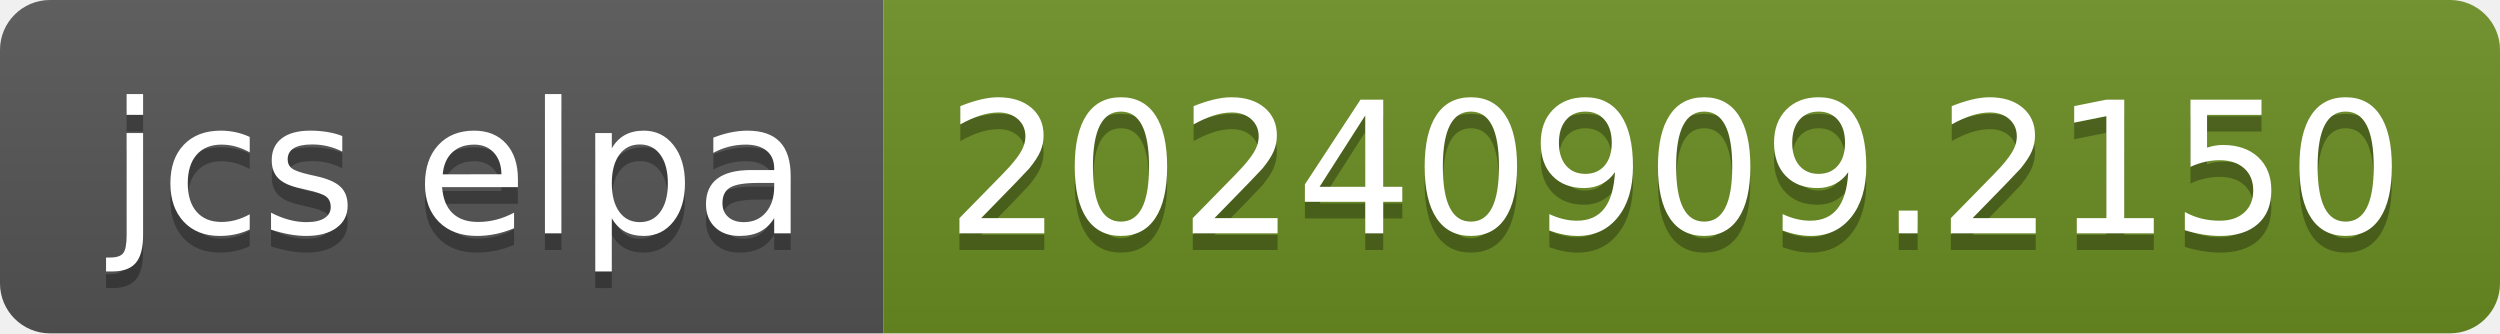
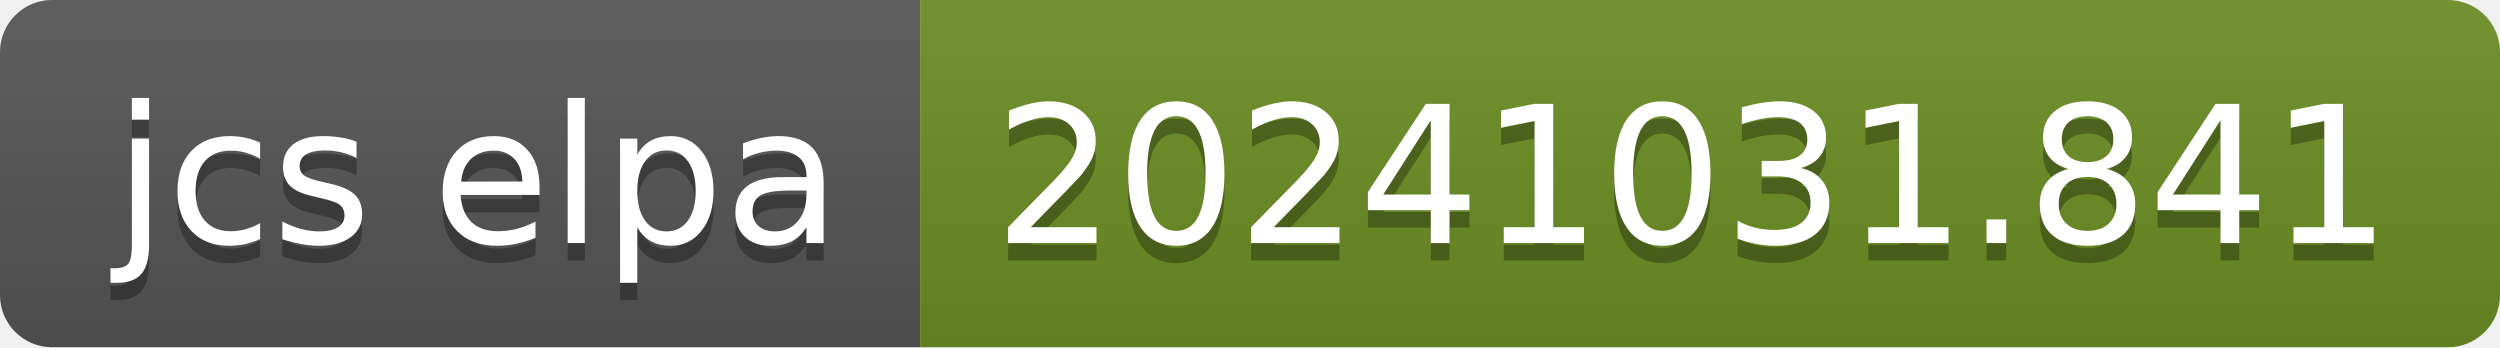
- <svg xmlns="http://www.w3.org/2000/svg" width="150" height="20" role="img" aria-label="jcs elpa: 20240909.2150">
+ <svg xmlns="http://www.w3.org/2000/svg" width="144" height="20" role="img" aria-label="jcs elpa: 20241031.841">
  <linearGradient id="s" x2="0" y2="100%">
    <stop offset="0" stop-color="#bbb" stop-opacity=".1" />
    <stop offset="1" stop-opacity=".1" />
  </linearGradient>
  <clipPath id="r">
-     <rect width="150" height="20" rx="3" fill="#fff" />
+     <rect width="144" height="20" rx="3" fill="#fff" />
  </clipPath>
  <g clip-path="url(#r)">
    <rect width="53" height="20" fill="#555" />
-     <rect x="53" width="97" height="20" fill="#6b8e23" />
-     <rect width="150" height="20" fill="url(#s)" />
+     <rect x="53" width="91" height="20" fill="#6b8e23" />
+     <rect width="144" height="20" fill="url(#s)" />
  </g>
  <g fill="#fff" text-anchor="middle" font-family="Verdana,Geneva,DejaVu Sans,sans-serif" text-rendering="geometricPrecision" font-size="110">
    <text aria-hidden="true" x="275" y="150" fill="#010101" fill-opacity=".3" transform="scale(.1)" textLength="430">jcs elpa</text>
    <text x="275" y="140" transform="scale(.1)" fill="#fff" textLength="430">jcs elpa</text>
-     <text aria-hidden="true" x="1005" y="150" fill="#010101" fill-opacity=".3" transform="scale(.1)" textLength="870">20240909.2150</text>
-     <text x="1005" y="140" transform="scale(.1)" fill="#fff" textLength="870">20240909.2150</text>
+     <text aria-hidden="true" x="975" y="150" fill="#010101" fill-opacity=".3" transform="scale(.1)" textLength="810">20241031.841</text>
+     <text x="975" y="140" transform="scale(.1)" fill="#fff" textLength="810">20241031.841</text>
  </g>
</svg>
